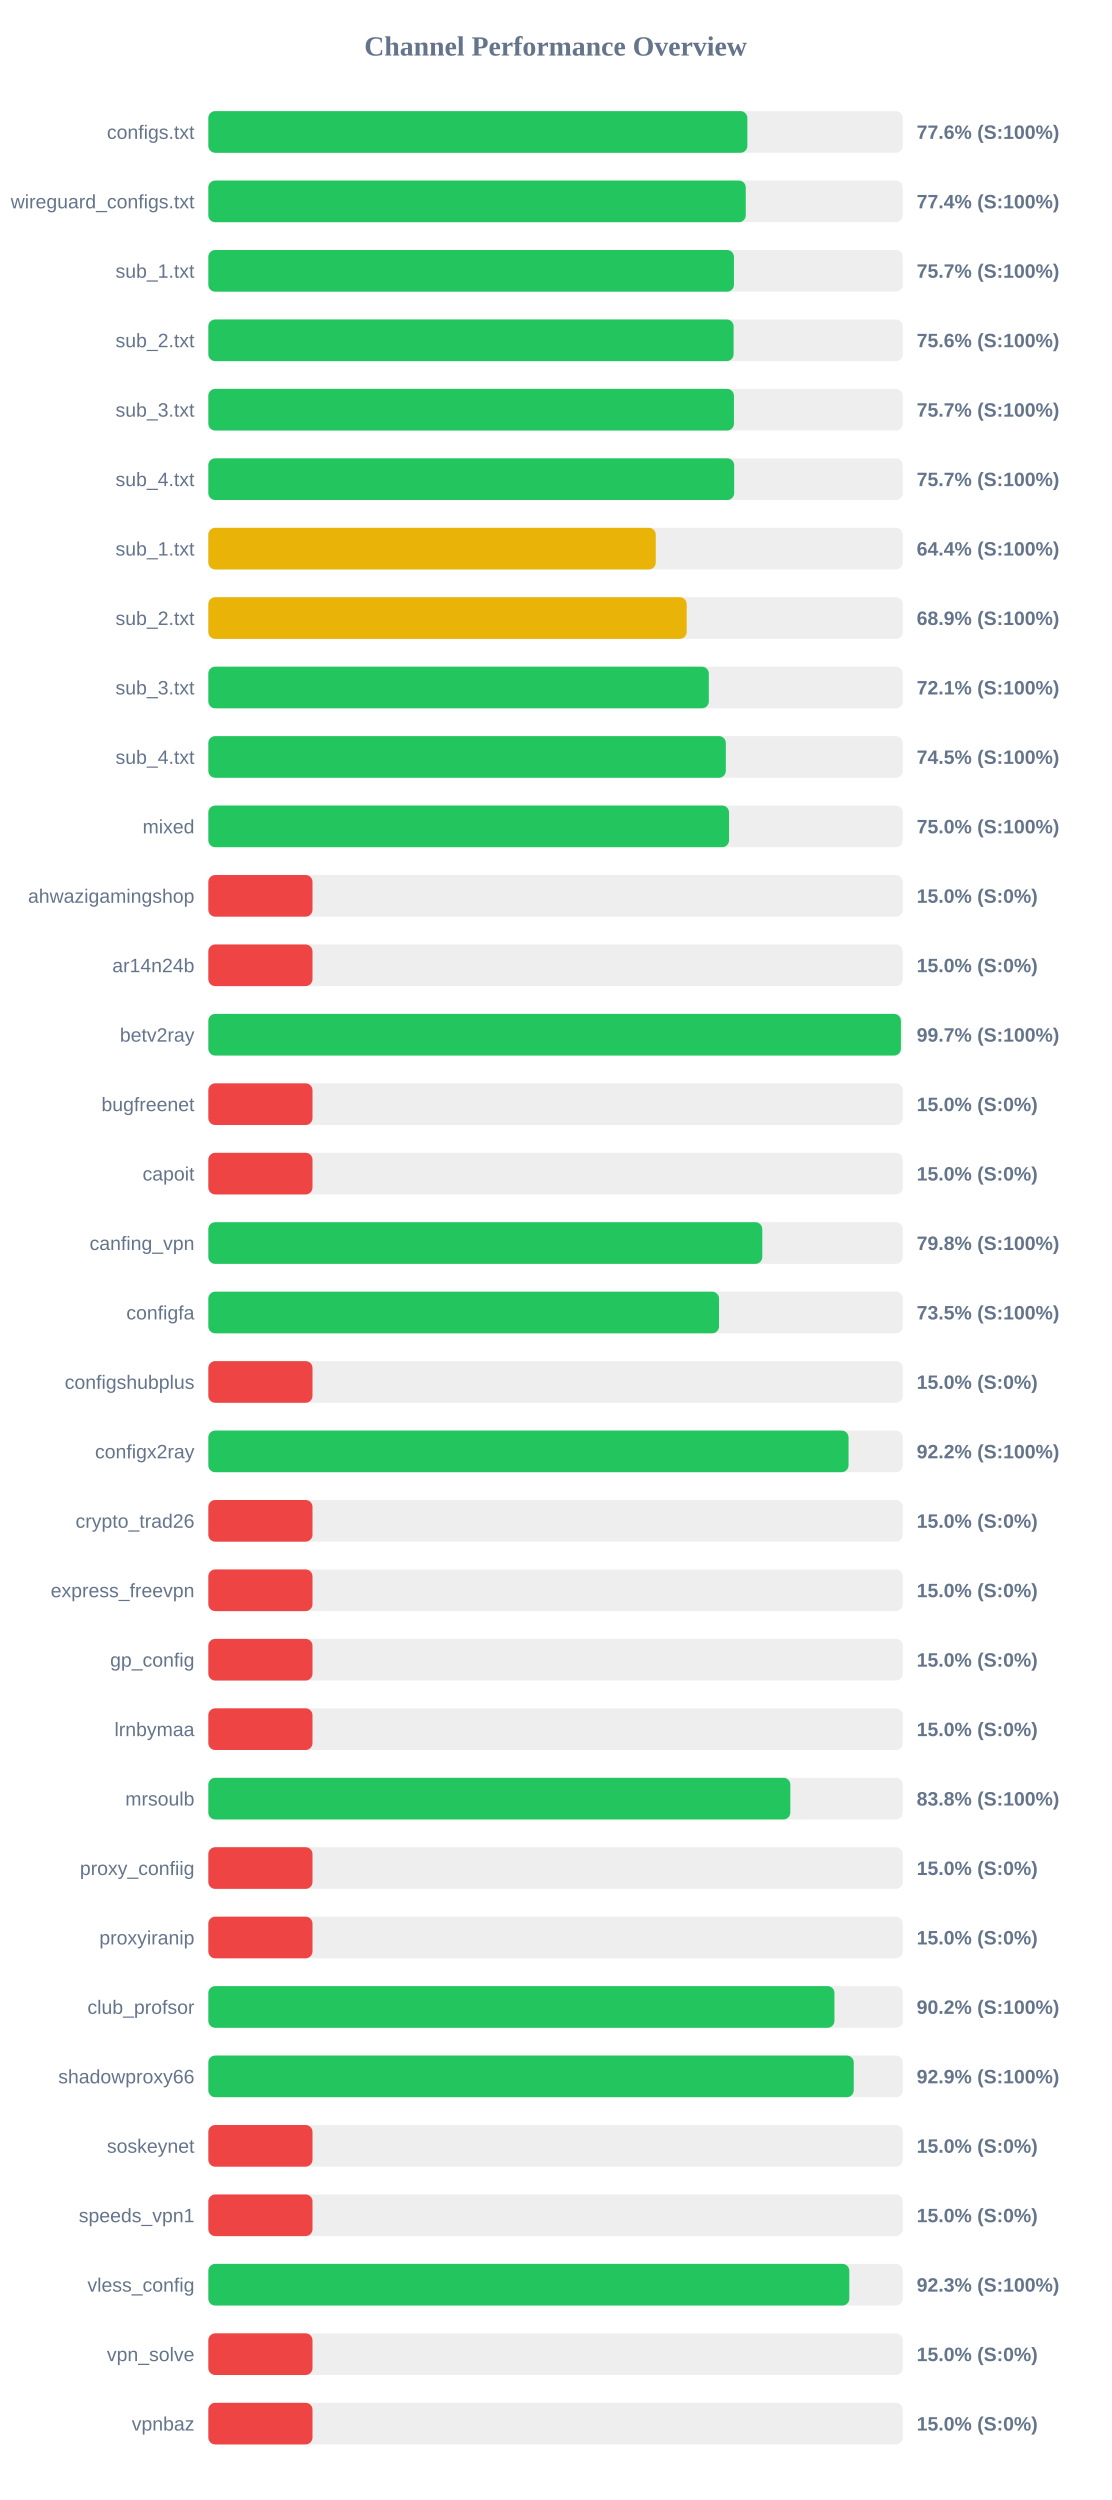
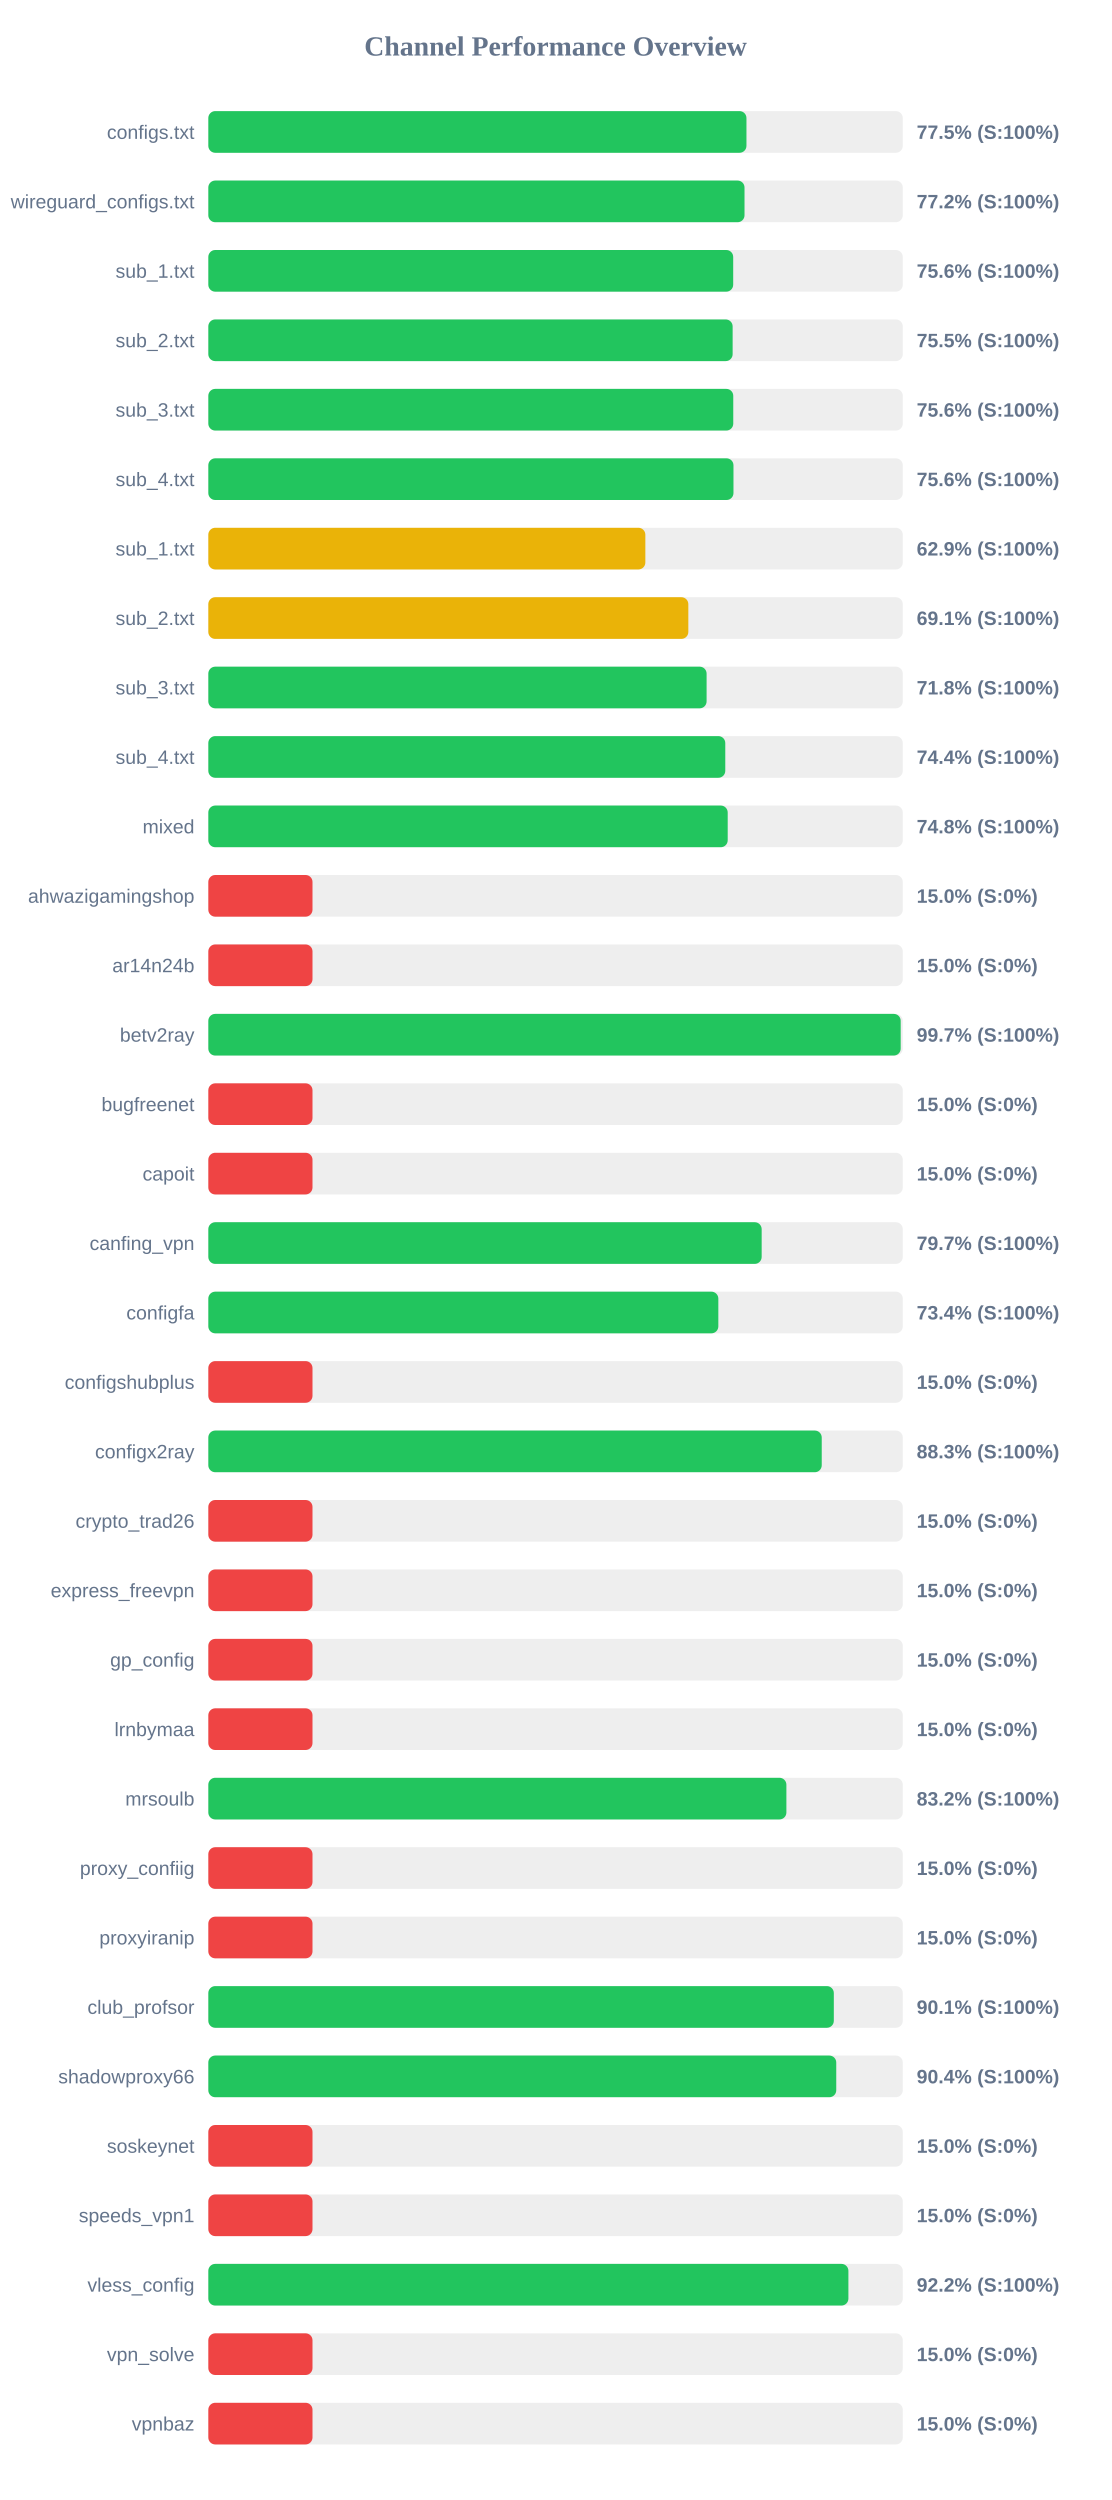
<svg xmlns="http://www.w3.org/2000/svg" width="800" height="1800" version="1.1">
  <style>
        .row { font: 14px Arial; fill: #64748b; }
        .score { font: bold 14px Arial; fill: #64748b; }
    </style>
  <text x="400" y="40" text-anchor="middle" font-size="20px" font-weight="bold" fill="#64748b">Channel Performance Overview</text>
  <rect x="150" y="80" width="500" height="30" fill="#eee" rx="5" />
-   <rect x="150" y="80" width="388.1" height="30" fill="#22c55e" rx="5" />
+   <rect x="150" y="80" width="387.45" height="30" fill="#22c55e" rx="5" />
  <text x="140" y="100" text-anchor="end" class="row">configs.txt</text>
-   <text x="660" y="100" text-anchor="start" class="score">77.6% (S:100%)</text>
+   <text x="660" y="100" text-anchor="start" class="score">77.5% (S:100%)</text>
  <rect x="150" y="130" width="500" height="30" fill="#eee" rx="5" />
-   <rect x="150" y="130" width="386.95" height="30" fill="#22c55e" rx="5" />
+   <rect x="150" y="130" width="386.05" height="30" fill="#22c55e" rx="5" />
  <text x="140" y="150" text-anchor="end" class="row">wireguard_configs.txt</text>
-   <text x="660" y="150" text-anchor="start" class="score">77.4% (S:100%)</text>
+   <text x="660" y="150" text-anchor="start" class="score">77.2% (S:100%)</text>
  <rect x="150" y="180" width="500" height="30" fill="#eee" rx="5" />
-   <rect x="150" y="180" width="378.45" height="30" fill="#22c55e" rx="5" />
+   <rect x="150" y="180" width="377.9" height="30" fill="#22c55e" rx="5" />
  <text x="140" y="200" text-anchor="end" class="row">sub_1.txt</text>
-   <text x="660" y="200" text-anchor="start" class="score">75.7% (S:100%)</text>
+   <text x="660" y="200" text-anchor="start" class="score">75.6% (S:100%)</text>
  <rect x="150" y="230" width="500" height="30" fill="#eee" rx="5" />
-   <rect x="150" y="230" width="378.2" height="30" fill="#22c55e" rx="5" />
+   <rect x="150" y="230" width="377.5" height="30" fill="#22c55e" rx="5" />
  <text x="140" y="250" text-anchor="end" class="row">sub_2.txt</text>
-   <text x="660" y="250" text-anchor="start" class="score">75.6% (S:100%)</text>
+   <text x="660" y="250" text-anchor="start" class="score">75.5% (S:100%)</text>
  <rect x="150" y="280" width="500" height="30" fill="#eee" rx="5" />
-   <rect x="150" y="280" width="378.45" height="30" fill="#22c55e" rx="5" />
+   <rect x="150" y="280" width="377.95" height="30" fill="#22c55e" rx="5" />
  <text x="140" y="300" text-anchor="end" class="row">sub_3.txt</text>
-   <text x="660" y="300" text-anchor="start" class="score">75.7% (S:100%)</text>
+   <text x="660" y="300" text-anchor="start" class="score">75.6% (S:100%)</text>
  <rect x="150" y="330" width="500" height="30" fill="#eee" rx="5" />
-   <rect x="150" y="330" width="378.6" height="30" fill="#22c55e" rx="5" />
+   <rect x="150" y="330" width="378.1" height="30" fill="#22c55e" rx="5" />
  <text x="140" y="350" text-anchor="end" class="row">sub_4.txt</text>
-   <text x="660" y="350" text-anchor="start" class="score">75.7% (S:100%)</text>
+   <text x="660" y="350" text-anchor="start" class="score">75.6% (S:100%)</text>
  <rect x="150" y="380" width="500" height="30" fill="#eee" rx="5" />
-   <rect x="150" y="380" width="322.15" height="30" fill="#eab308" rx="5" />
+   <rect x="150" y="380" width="314.65" height="30" fill="#eab308" rx="5" />
  <text x="140" y="400" text-anchor="end" class="row">sub_1.txt</text>
-   <text x="660" y="400" text-anchor="start" class="score">64.4% (S:100%)</text>
+   <text x="660" y="400" text-anchor="start" class="score">62.9% (S:100%)</text>
  <rect x="150" y="430" width="500" height="30" fill="#eee" rx="5" />
-   <rect x="150" y="430" width="344.4" height="30" fill="#eab308" rx="5" />
+   <rect x="150" y="430" width="345.6" height="30" fill="#eab308" rx="5" />
  <text x="140" y="450" text-anchor="end" class="row">sub_2.txt</text>
-   <text x="660" y="450" text-anchor="start" class="score">68.9% (S:100%)</text>
+   <text x="660" y="450" text-anchor="start" class="score">69.1% (S:100%)</text>
  <rect x="150" y="480" width="500" height="30" fill="#eee" rx="5" />
-   <rect x="150" y="480" width="360.35" height="30" fill="#22c55e" rx="5" />
+   <rect x="150" y="480" width="358.75" height="30" fill="#22c55e" rx="5" />
  <text x="140" y="500" text-anchor="end" class="row">sub_3.txt</text>
-   <text x="660" y="500" text-anchor="start" class="score">72.1% (S:100%)</text>
+   <text x="660" y="500" text-anchor="start" class="score">71.8% (S:100%)</text>
  <rect x="150" y="530" width="500" height="30" fill="#eee" rx="5" />
-   <rect x="150" y="530" width="372.6" height="30" fill="#22c55e" rx="5" />
+   <rect x="150" y="530" width="372.2" height="30" fill="#22c55e" rx="5" />
  <text x="140" y="550" text-anchor="end" class="row">sub_4.txt</text>
-   <text x="660" y="550" text-anchor="start" class="score">74.5% (S:100%)</text>
+   <text x="660" y="550" text-anchor="start" class="score">74.4% (S:100%)</text>
  <rect x="150" y="580" width="500" height="30" fill="#eee" rx="5" />
-   <rect x="150" y="580" width="374.9" height="30" fill="#22c55e" rx="5" />
+   <rect x="150" y="580" width="373.95" height="30" fill="#22c55e" rx="5" />
  <text x="140" y="600" text-anchor="end" class="row">mixed</text>
-   <text x="660" y="600" text-anchor="start" class="score">75.0% (S:100%)</text>
+   <text x="660" y="600" text-anchor="start" class="score">74.8% (S:100%)</text>
  <rect x="150" y="630" width="500" height="30" fill="#eee" rx="5" />
  <rect x="150" y="630" width="75.0" height="30" fill="#ef4444" rx="5" />
  <text x="140" y="650" text-anchor="end" class="row">ahwazigamingshop</text>
  <text x="660" y="650" text-anchor="start" class="score">15.0% (S:0%)</text>
  <rect x="150" y="680" width="500" height="30" fill="#eee" rx="5" />
  <rect x="150" y="680" width="75.0" height="30" fill="#ef4444" rx="5" />
  <text x="140" y="700" text-anchor="end" class="row">ar14n24b</text>
  <text x="660" y="700" text-anchor="start" class="score">15.0% (S:0%)</text>
  <rect x="150" y="730" width="500" height="30" fill="#eee" rx="5" />
-   <rect x="150" y="730" width="498.65" height="30" fill="#22c55e" rx="5" />
+   <rect x="150" y="730" width="498.5" height="30" fill="#22c55e" rx="5" />
  <text x="140" y="750" text-anchor="end" class="row">betv2ray</text>
  <text x="660" y="750" text-anchor="start" class="score">99.7% (S:100%)</text>
  <rect x="150" y="780" width="500" height="30" fill="#eee" rx="5" />
  <rect x="150" y="780" width="75.0" height="30" fill="#ef4444" rx="5" />
  <text x="140" y="800" text-anchor="end" class="row">bugfreenet</text>
  <text x="660" y="800" text-anchor="start" class="score">15.0% (S:0%)</text>
  <rect x="150" y="830" width="500" height="30" fill="#eee" rx="5" />
  <rect x="150" y="830" width="75.0" height="30" fill="#ef4444" rx="5" />
  <text x="140" y="850" text-anchor="end" class="row">capoit</text>
  <text x="660" y="850" text-anchor="start" class="score">15.0% (S:0%)</text>
  <rect x="150" y="880" width="500" height="30" fill="#eee" rx="5" />
-   <rect x="150" y="880" width="398.85" height="30" fill="#22c55e" rx="5" />
+   <rect x="150" y="880" width="398.4" height="30" fill="#22c55e" rx="5" />
  <text x="140" y="900" text-anchor="end" class="row">canfing_vpn</text>
-   <text x="660" y="900" text-anchor="start" class="score">79.8% (S:100%)</text>
+   <text x="660" y="900" text-anchor="start" class="score">79.7% (S:100%)</text>
  <rect x="150" y="930" width="500" height="30" fill="#eee" rx="5" />
-   <rect x="150" y="930" width="367.7" height="30" fill="#22c55e" rx="5" />
+   <rect x="150" y="930" width="367.2" height="30" fill="#22c55e" rx="5" />
  <text x="140" y="950" text-anchor="end" class="row">configfa</text>
-   <text x="660" y="950" text-anchor="start" class="score">73.5% (S:100%)</text>
+   <text x="660" y="950" text-anchor="start" class="score">73.4% (S:100%)</text>
  <rect x="150" y="980" width="500" height="30" fill="#eee" rx="5" />
  <rect x="150" y="980" width="75.0" height="30" fill="#ef4444" rx="5" />
  <text x="140" y="1000" text-anchor="end" class="row">configshubplus</text>
  <text x="660" y="1000" text-anchor="start" class="score">15.0% (S:0%)</text>
  <rect x="150" y="1030" width="500" height="30" fill="#eee" rx="5" />
-   <rect x="150" y="1030" width="460.95" height="30" fill="#22c55e" rx="5" />
+   <rect x="150" y="1030" width="441.65" height="30" fill="#22c55e" rx="5" />
  <text x="140" y="1050" text-anchor="end" class="row">configx2ray</text>
-   <text x="660" y="1050" text-anchor="start" class="score">92.2% (S:100%)</text>
+   <text x="660" y="1050" text-anchor="start" class="score">88.3% (S:100%)</text>
  <rect x="150" y="1080" width="500" height="30" fill="#eee" rx="5" />
  <rect x="150" y="1080" width="75.0" height="30" fill="#ef4444" rx="5" />
  <text x="140" y="1100" text-anchor="end" class="row">crypto_trad26</text>
  <text x="660" y="1100" text-anchor="start" class="score">15.0% (S:0%)</text>
  <rect x="150" y="1130" width="500" height="30" fill="#eee" rx="5" />
  <rect x="150" y="1130" width="75.0" height="30" fill="#ef4444" rx="5" />
  <text x="140" y="1150" text-anchor="end" class="row">express_freevpn</text>
  <text x="660" y="1150" text-anchor="start" class="score">15.0% (S:0%)</text>
  <rect x="150" y="1180" width="500" height="30" fill="#eee" rx="5" />
  <rect x="150" y="1180" width="75.0" height="30" fill="#ef4444" rx="5" />
  <text x="140" y="1200" text-anchor="end" class="row">gp_config</text>
  <text x="660" y="1200" text-anchor="start" class="score">15.0% (S:0%)</text>
  <rect x="150" y="1230" width="500" height="30" fill="#eee" rx="5" />
  <rect x="150" y="1230" width="75.0" height="30" fill="#ef4444" rx="5" />
  <text x="140" y="1250" text-anchor="end" class="row">lrnbymaa</text>
  <text x="660" y="1250" text-anchor="start" class="score">15.0% (S:0%)</text>
  <rect x="150" y="1280" width="500" height="30" fill="#eee" rx="5" />
-   <rect x="150" y="1280" width="419.05" height="30" fill="#22c55e" rx="5" />
+   <rect x="150" y="1280" width="416.2" height="30" fill="#22c55e" rx="5" />
  <text x="140" y="1300" text-anchor="end" class="row">mrsoulb</text>
-   <text x="660" y="1300" text-anchor="start" class="score">83.8% (S:100%)</text>
+   <text x="660" y="1300" text-anchor="start" class="score">83.2% (S:100%)</text>
  <rect x="150" y="1330" width="500" height="30" fill="#eee" rx="5" />
  <rect x="150" y="1330" width="75.0" height="30" fill="#ef4444" rx="5" />
  <text x="140" y="1350" text-anchor="end" class="row">proxy_confiig</text>
  <text x="660" y="1350" text-anchor="start" class="score">15.0% (S:0%)</text>
  <rect x="150" y="1380" width="500" height="30" fill="#eee" rx="5" />
  <rect x="150" y="1380" width="75.0" height="30" fill="#ef4444" rx="5" />
  <text x="140" y="1400" text-anchor="end" class="row">proxyiranip</text>
  <text x="660" y="1400" text-anchor="start" class="score">15.0% (S:0%)</text>
  <rect x="150" y="1430" width="500" height="30" fill="#eee" rx="5" />
-   <rect x="150" y="1430" width="450.8" height="30" fill="#22c55e" rx="5" />
+   <rect x="150" y="1430" width="450.35" height="30" fill="#22c55e" rx="5" />
  <text x="140" y="1450" text-anchor="end" class="row">club_profsor</text>
-   <text x="660" y="1450" text-anchor="start" class="score">90.2% (S:100%)</text>
+   <text x="660" y="1450" text-anchor="start" class="score">90.1% (S:100%)</text>
  <rect x="150" y="1480" width="500" height="30" fill="#eee" rx="5" />
-   <rect x="150" y="1480" width="464.7" height="30" fill="#22c55e" rx="5" />
+   <rect x="150" y="1480" width="452.1" height="30" fill="#22c55e" rx="5" />
  <text x="140" y="1500" text-anchor="end" class="row">shadowproxy66</text>
-   <text x="660" y="1500" text-anchor="start" class="score">92.9% (S:100%)</text>
+   <text x="660" y="1500" text-anchor="start" class="score">90.4% (S:100%)</text>
  <rect x="150" y="1530" width="500" height="30" fill="#eee" rx="5" />
  <rect x="150" y="1530" width="75.0" height="30" fill="#ef4444" rx="5" />
  <text x="140" y="1550" text-anchor="end" class="row">soskeynet</text>
  <text x="660" y="1550" text-anchor="start" class="score">15.0% (S:0%)</text>
  <rect x="150" y="1580" width="500" height="30" fill="#eee" rx="5" />
  <rect x="150" y="1580" width="75.0" height="30" fill="#ef4444" rx="5" />
  <text x="140" y="1600" text-anchor="end" class="row">speeds_vpn1</text>
  <text x="660" y="1600" text-anchor="start" class="score">15.0% (S:0%)</text>
  <rect x="150" y="1630" width="500" height="30" fill="#eee" rx="5" />
-   <rect x="150" y="1630" width="461.5" height="30" fill="#22c55e" rx="5" />
+   <rect x="150" y="1630" width="460.85" height="30" fill="#22c55e" rx="5" />
  <text x="140" y="1650" text-anchor="end" class="row">vless_config</text>
-   <text x="660" y="1650" text-anchor="start" class="score">92.3% (S:100%)</text>
+   <text x="660" y="1650" text-anchor="start" class="score">92.2% (S:100%)</text>
  <rect x="150" y="1680" width="500" height="30" fill="#eee" rx="5" />
  <rect x="150" y="1680" width="75.0" height="30" fill="#ef4444" rx="5" />
  <text x="140" y="1700" text-anchor="end" class="row">vpn_solve</text>
  <text x="660" y="1700" text-anchor="start" class="score">15.0% (S:0%)</text>
  <rect x="150" y="1730" width="500" height="30" fill="#eee" rx="5" />
  <rect x="150" y="1730" width="75.0" height="30" fill="#ef4444" rx="5" />
  <text x="140" y="1750" text-anchor="end" class="row">vpnbaz</text>
  <text x="660" y="1750" text-anchor="start" class="score">15.0% (S:0%)</text>
</svg>
